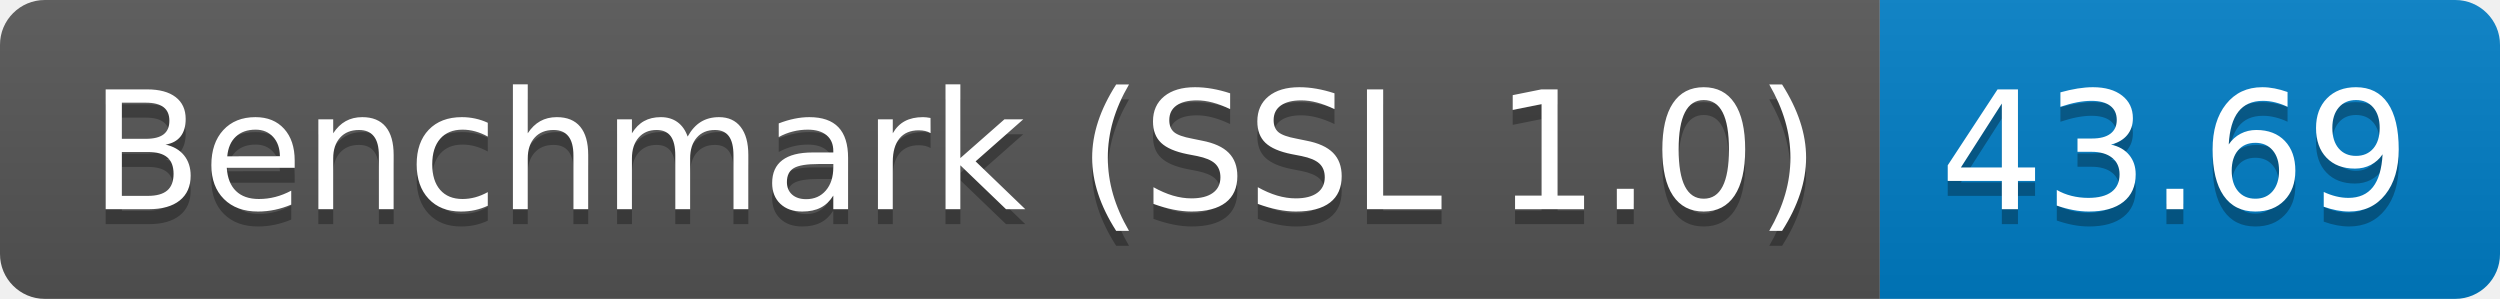
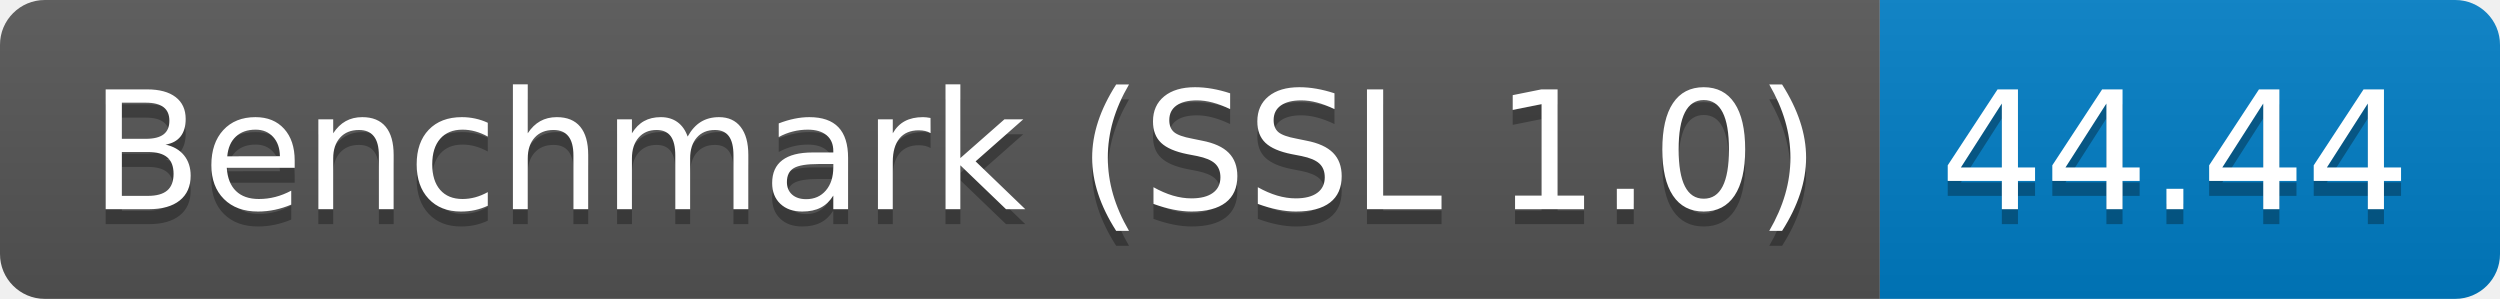
<svg xmlns="http://www.w3.org/2000/svg" height="20" width="167.3">
  <linearGradient id="smooth" x2="0" y2="100%">
    <stop offset="0" stop-color="#bbb" stop-opacity=".1" />
    <stop offset="1" stop-opacity=".1" />
  </linearGradient>
  <clipPath id="round">
    <rect fill="#fff" height="20" rx="3" width="167.3" />
  </clipPath>
  <g clip-path="url(#round)">
    <rect fill="#555" height="20" width="125.8" />
    <rect fill="#007ec6" height="20" width="41.5" x="125.8" />
    <rect fill="url(#smooth)" height="20" width="167.3" />
  </g>
  <g fill="#fff" font-family="DejaVu Sans,Verdana,Geneva,sans-serif" font-size="110" text-anchor="middle">
    <text fill="#010101" fill-opacity=".3" lengthAdjust="spacing" textLength="1158.0" transform="scale(0.1)" x="639.0" y="150">Benchmark (SSL 1.0)</text>
    <text lengthAdjust="spacing" textLength="1158.0" transform="scale(0.1)" x="639.0" y="140">Benchmark (SSL 1.0)</text>
-     <text fill="#010101" fill-opacity=".3" lengthAdjust="spacing" textLength="315.0" transform="scale(0.1)" x="1455.5" y="150">43.69</text>
-     <text lengthAdjust="spacing" textLength="315.0" transform="scale(0.1)" x="1455.5" y="140">43.69</text>
+     <text fill="#010101" fill-opacity=".3" lengthAdjust="spacing" textLength="315.0" transform="scale(0.1)" x="1455.5" y="150">44.44</text>
+     <text lengthAdjust="spacing" textLength="315.0" transform="scale(0.1)" x="1455.5" y="140">44.44</text>
  </g>
</svg>
